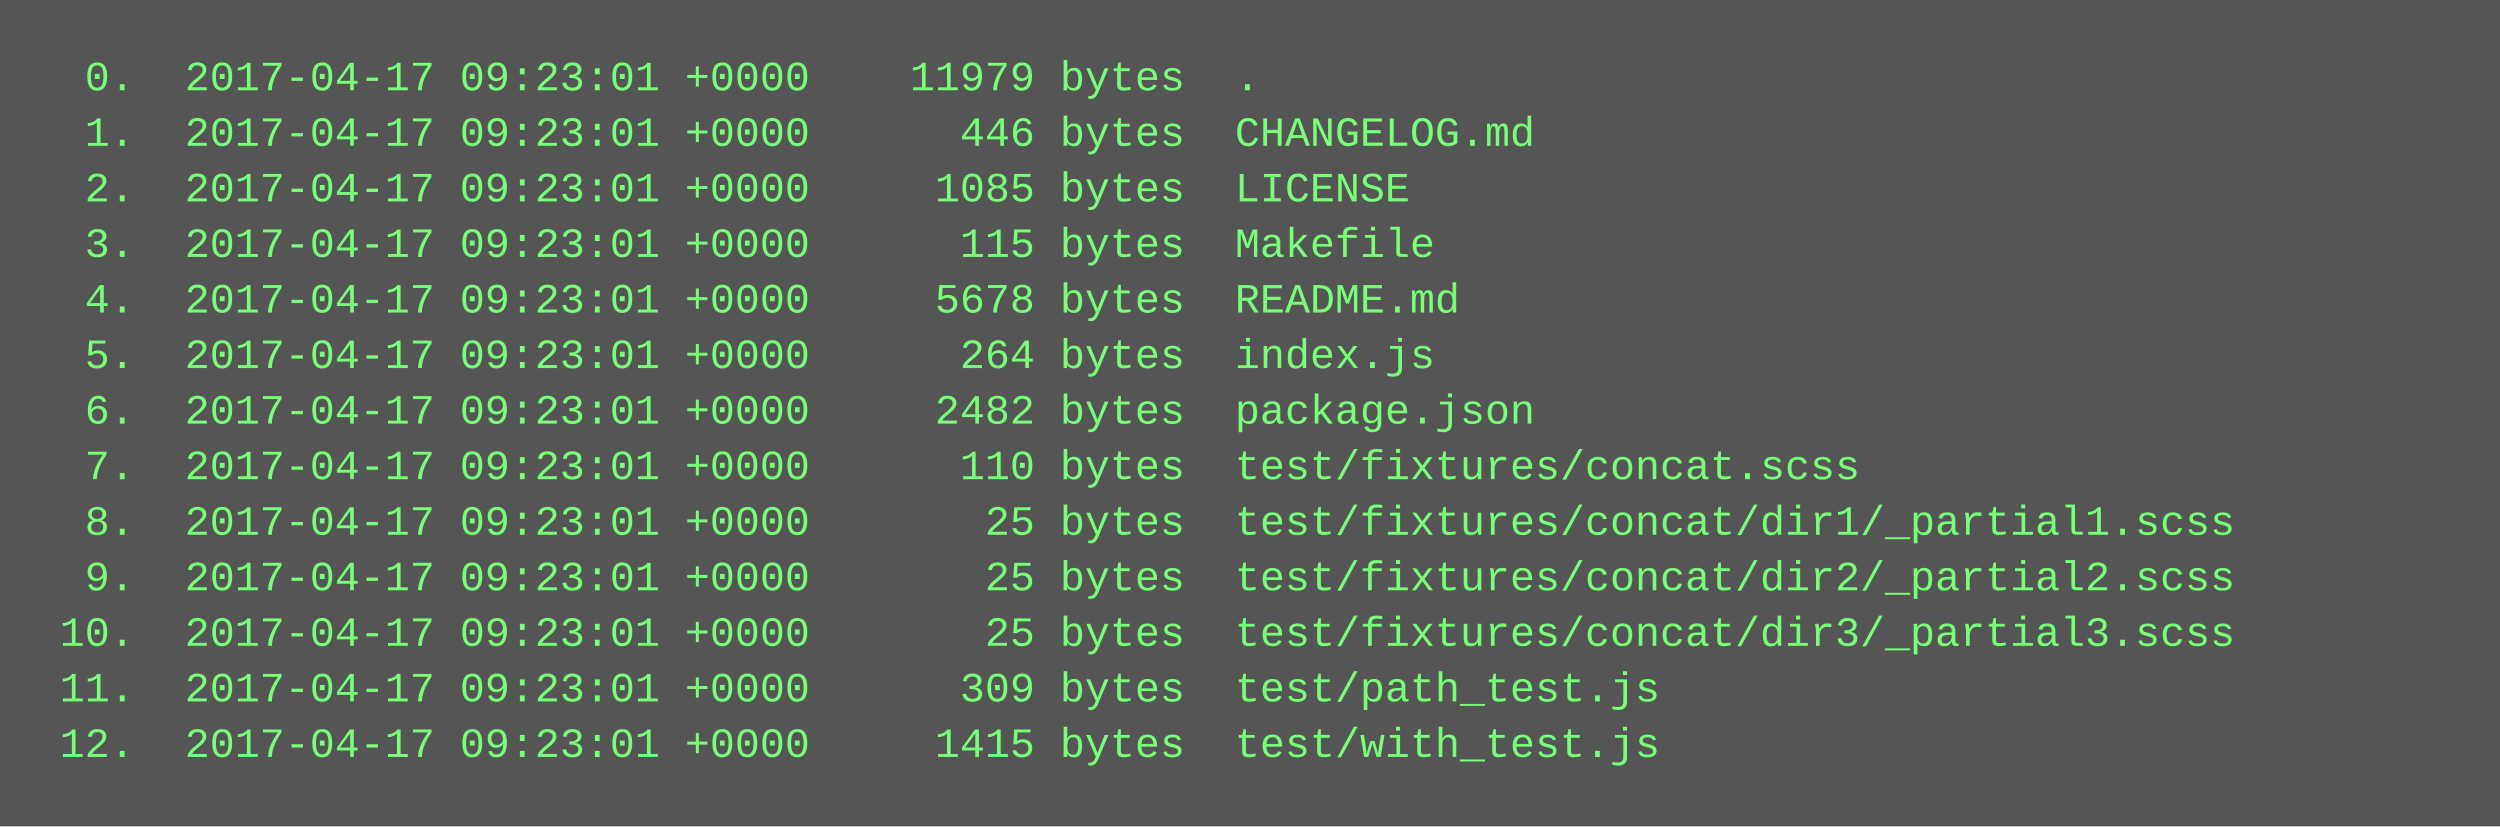
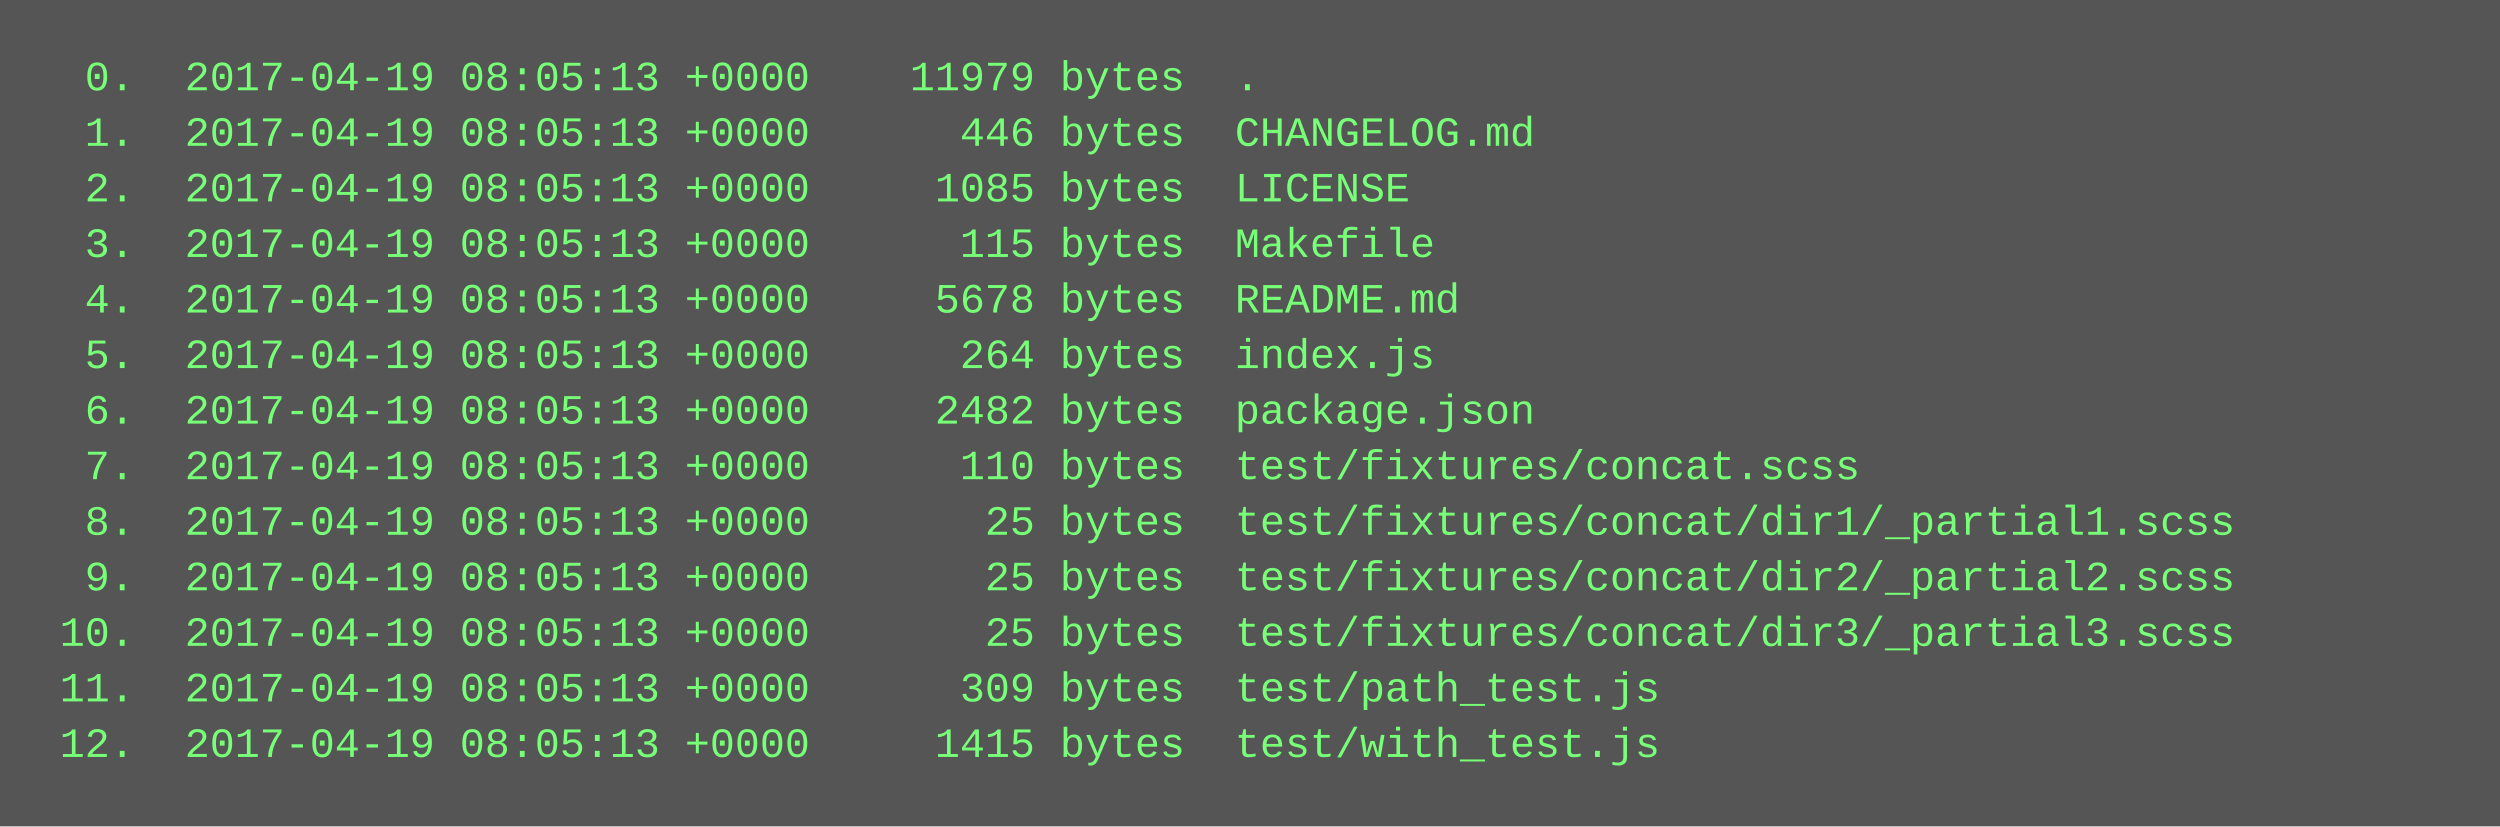
<svg xmlns="http://www.w3.org/2000/svg" height="238" width="720">
  <rect height="238" fill="#555" width="720" />
  <text fill="#7f7" font-family="Courier New" font-size="12" xml:space="preserve">
-     <tspan x="10" y="26">  0.  2017-04-17 09:23:01 +0000    11979 bytes  .</tspan>
-     <tspan x="10" y="42">  1.  2017-04-17 09:23:01 +0000      446 bytes  CHANGELOG.md</tspan>
-     <tspan x="10" y="58">  2.  2017-04-17 09:23:01 +0000     1085 bytes  LICENSE</tspan>
-     <tspan x="10" y="74">  3.  2017-04-17 09:23:01 +0000      115 bytes  Makefile</tspan>
-     <tspan x="10" y="90">  4.  2017-04-17 09:23:01 +0000     5678 bytes  README.md</tspan>
-     <tspan x="10" y="106">  5.  2017-04-17 09:23:01 +0000      264 bytes  index.js</tspan>
-     <tspan x="10" y="122">  6.  2017-04-17 09:23:01 +0000     2482 bytes  package.json</tspan>
-     <tspan x="10" y="138">  7.  2017-04-17 09:23:01 +0000      110 bytes  test/fixtures/concat.scss</tspan>
-     <tspan x="10" y="154">  8.  2017-04-17 09:23:01 +0000       25 bytes  test/fixtures/concat/dir1/_partial1.scss</tspan>
-     <tspan x="10" y="170">  9.  2017-04-17 09:23:01 +0000       25 bytes  test/fixtures/concat/dir2/_partial2.scss</tspan>
-     <tspan x="10" y="186"> 10.  2017-04-17 09:23:01 +0000       25 bytes  test/fixtures/concat/dir3/_partial3.scss</tspan>
-     <tspan x="10" y="202"> 11.  2017-04-17 09:23:01 +0000      309 bytes  test/path_test.js</tspan>
-     <tspan x="10" y="218"> 12.  2017-04-17 09:23:01 +0000     1415 bytes  test/with_test.js</tspan>
+     <tspan x="10" y="26">  0.  2017-04-19 08:05:13 +0000    11979 bytes  .</tspan>
+     <tspan x="10" y="42">  1.  2017-04-19 08:05:13 +0000      446 bytes  CHANGELOG.md</tspan>
+     <tspan x="10" y="58">  2.  2017-04-19 08:05:13 +0000     1085 bytes  LICENSE</tspan>
+     <tspan x="10" y="74">  3.  2017-04-19 08:05:13 +0000      115 bytes  Makefile</tspan>
+     <tspan x="10" y="90">  4.  2017-04-19 08:05:13 +0000     5678 bytes  README.md</tspan>
+     <tspan x="10" y="106">  5.  2017-04-19 08:05:13 +0000      264 bytes  index.js</tspan>
+     <tspan x="10" y="122">  6.  2017-04-19 08:05:13 +0000     2482 bytes  package.json</tspan>
+     <tspan x="10" y="138">  7.  2017-04-19 08:05:13 +0000      110 bytes  test/fixtures/concat.scss</tspan>
+     <tspan x="10" y="154">  8.  2017-04-19 08:05:13 +0000       25 bytes  test/fixtures/concat/dir1/_partial1.scss</tspan>
+     <tspan x="10" y="170">  9.  2017-04-19 08:05:13 +0000       25 bytes  test/fixtures/concat/dir2/_partial2.scss</tspan>
+     <tspan x="10" y="186"> 10.  2017-04-19 08:05:13 +0000       25 bytes  test/fixtures/concat/dir3/_partial3.scss</tspan>
+     <tspan x="10" y="202"> 11.  2017-04-19 08:05:13 +0000      309 bytes  test/path_test.js</tspan>
+     <tspan x="10" y="218"> 12.  2017-04-19 08:05:13 +0000     1415 bytes  test/with_test.js</tspan>
  </text>
</svg>
